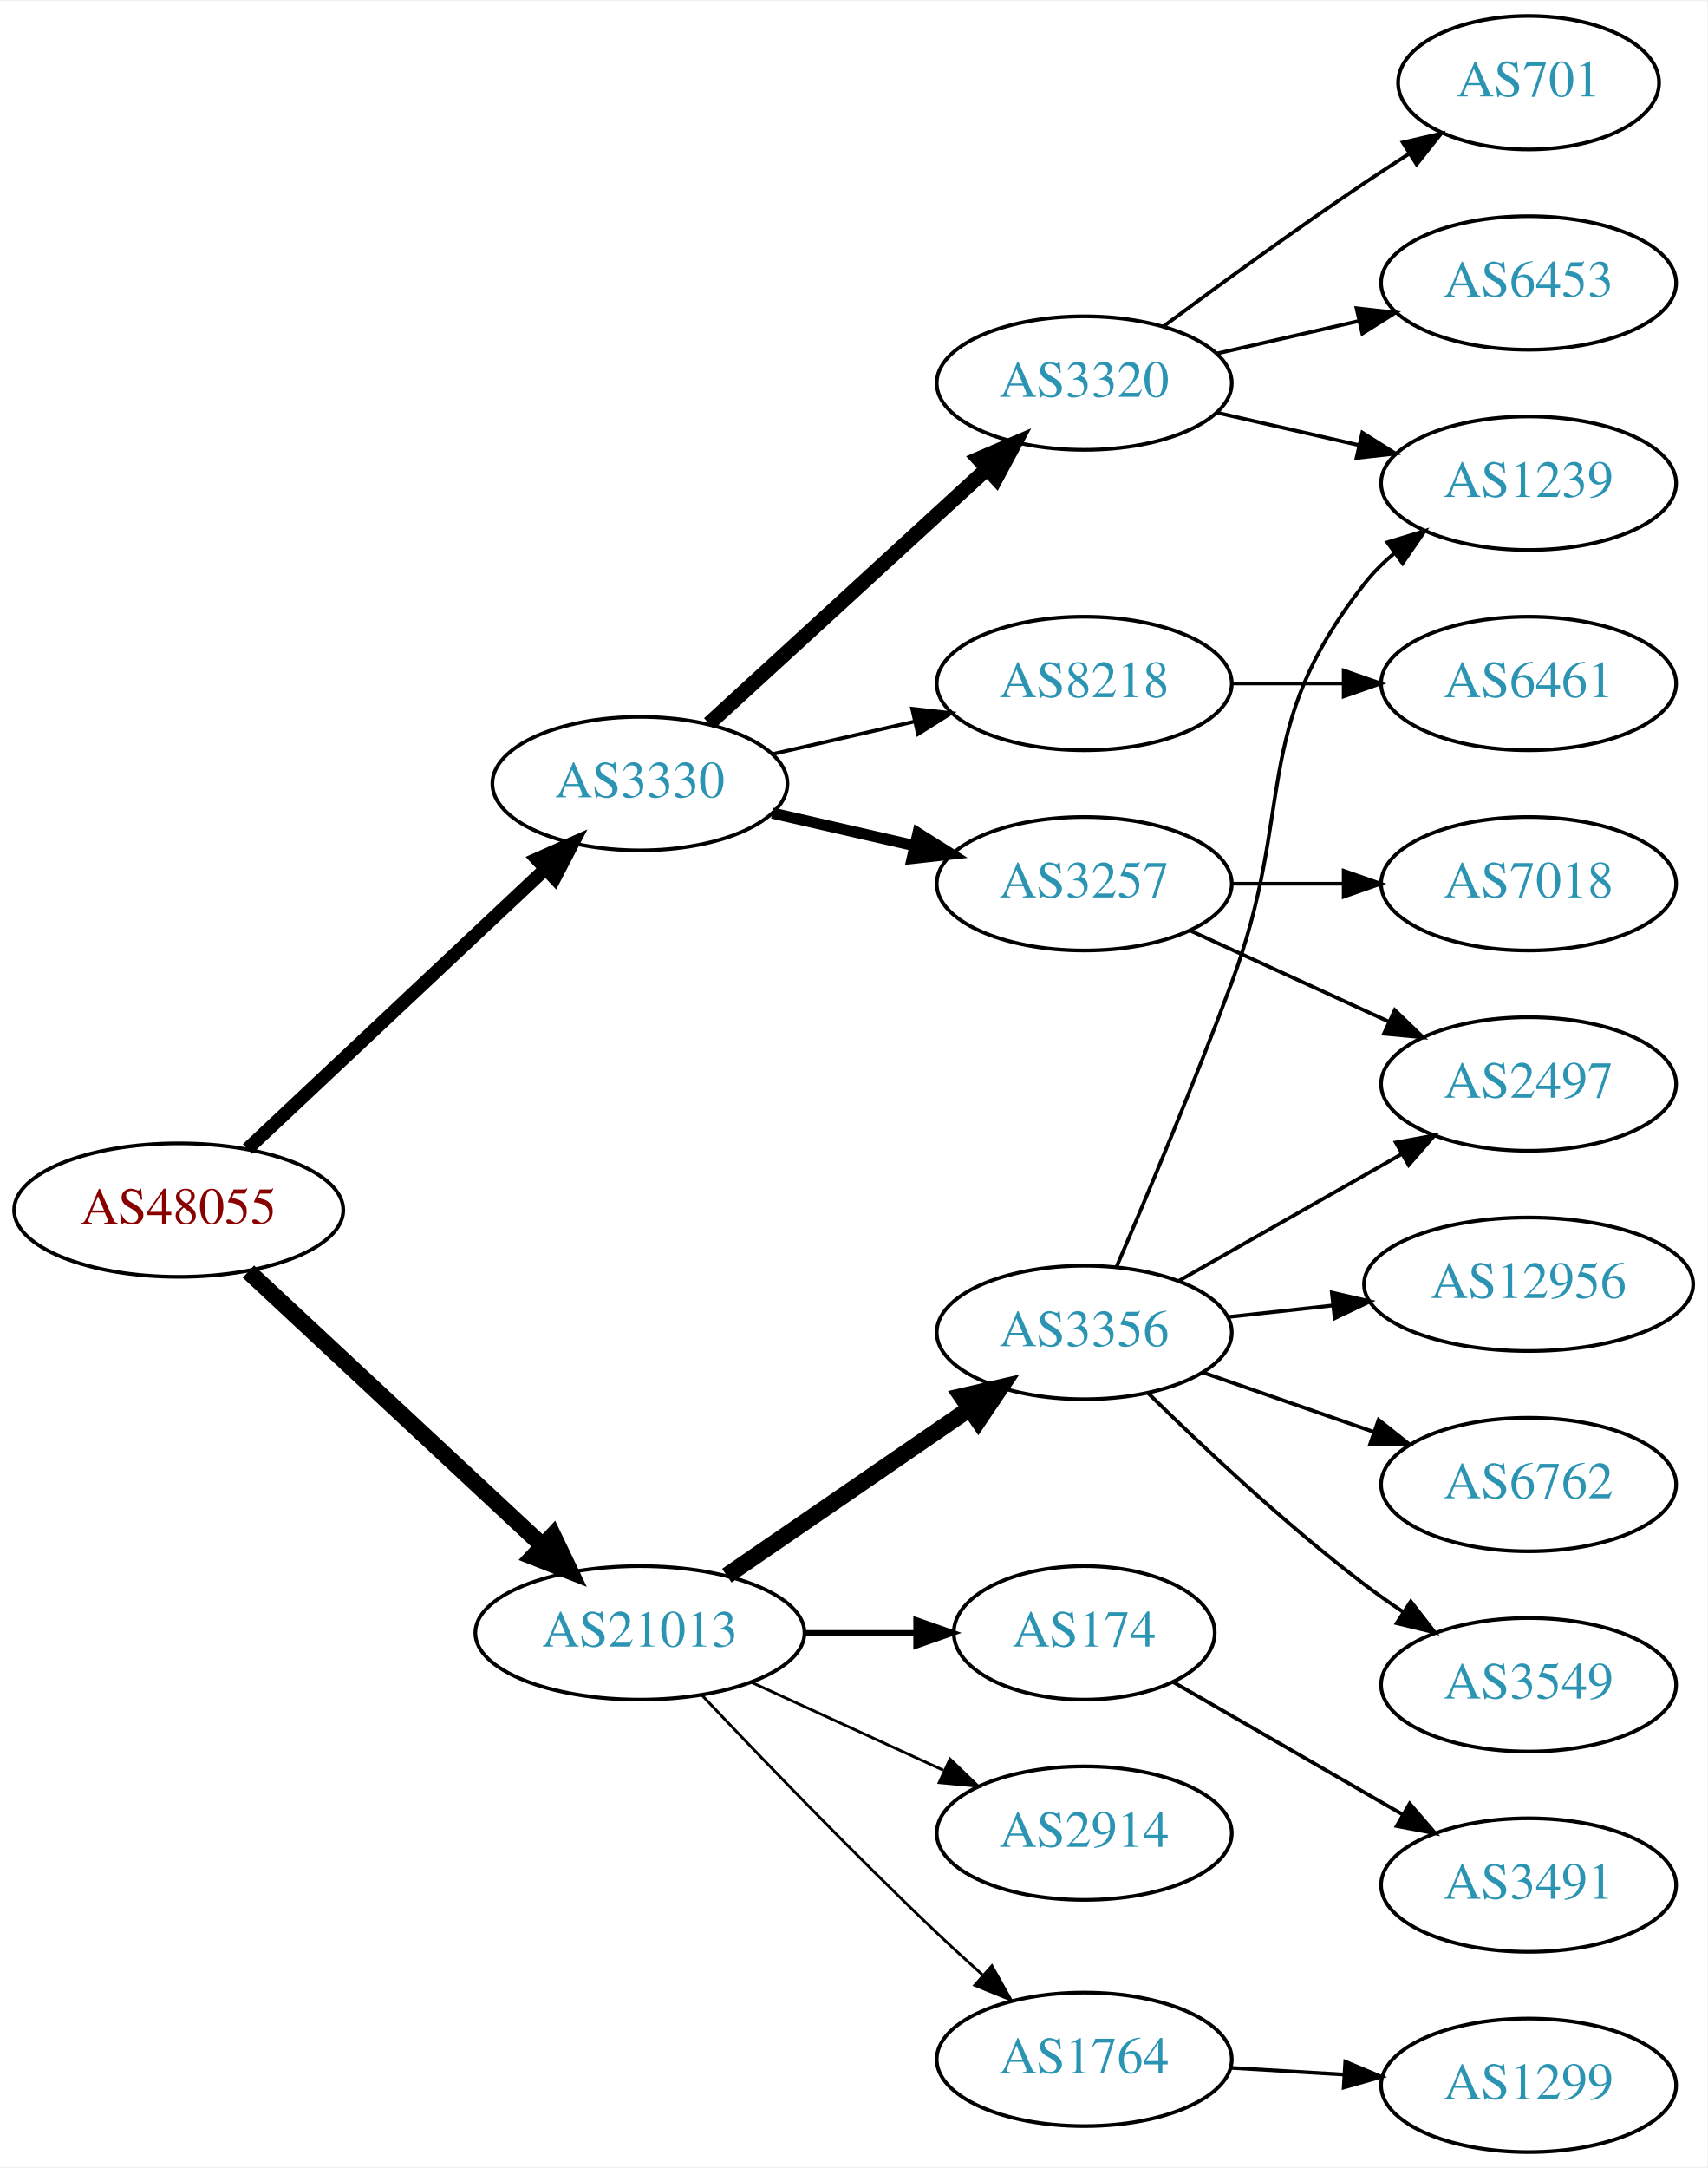
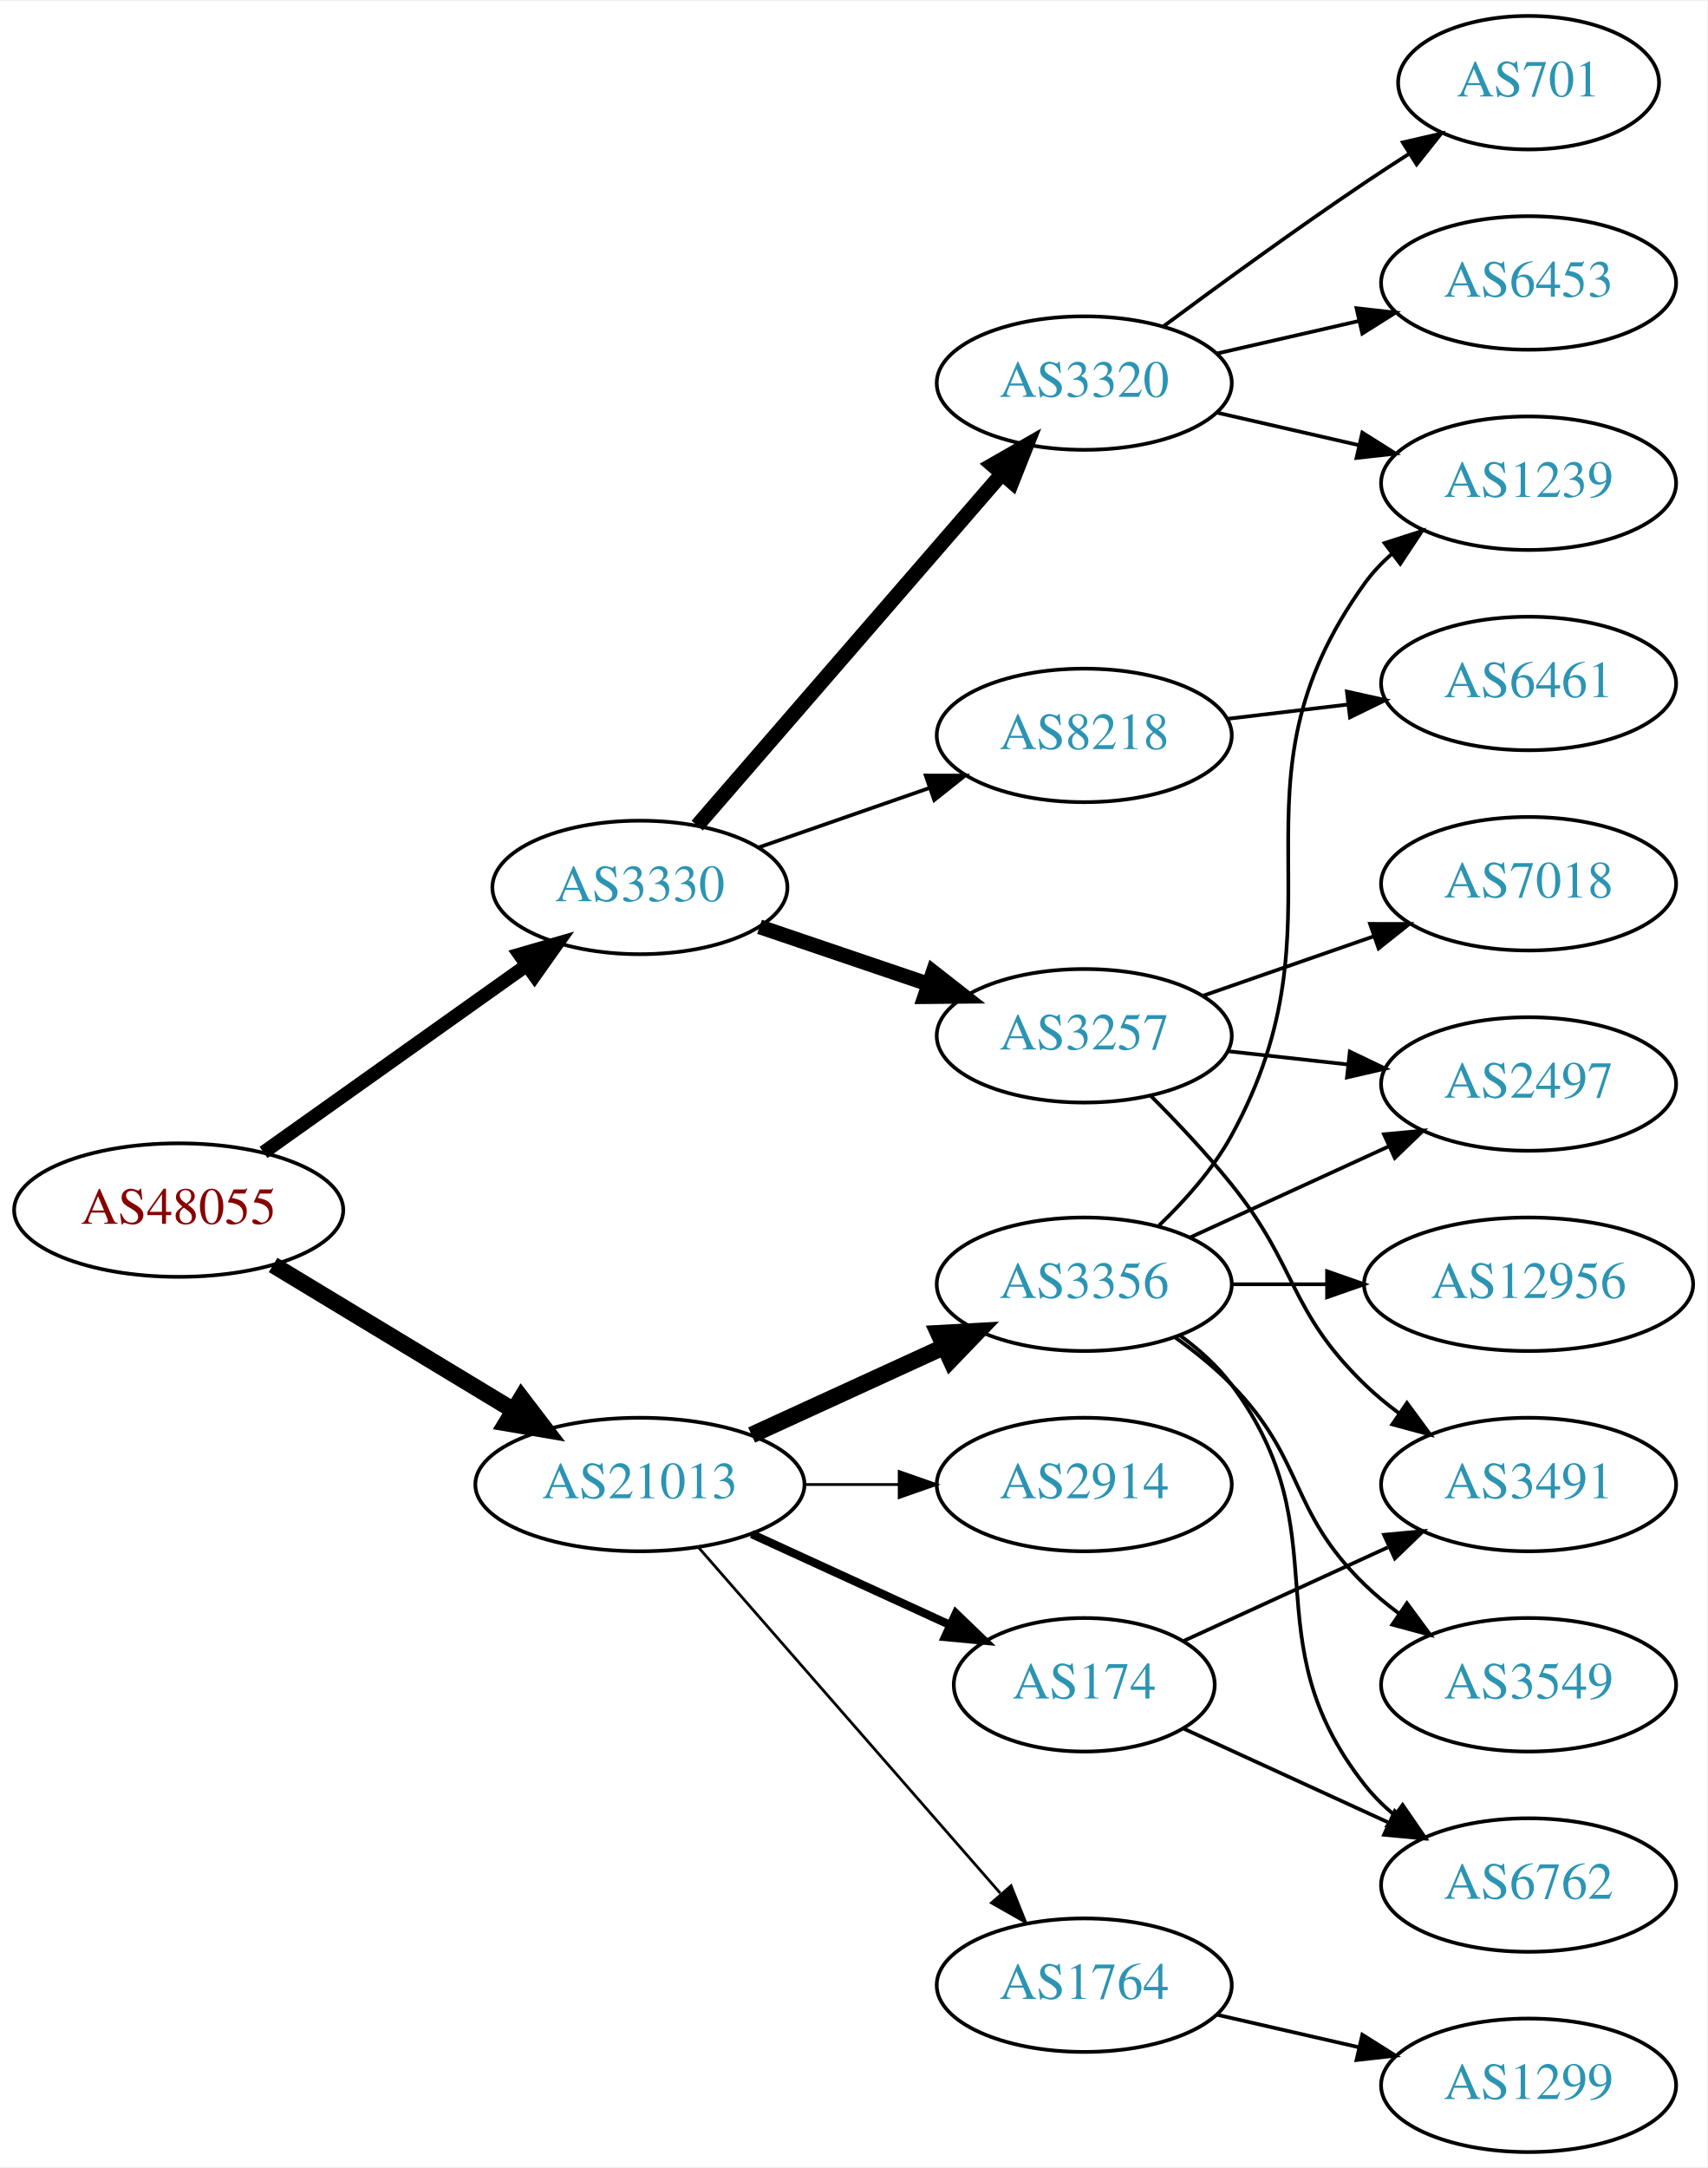
<svg xmlns="http://www.w3.org/2000/svg" xmlns:xlink="http://www.w3.org/1999/xlink" width="460pt" height="584pt" viewBox="0.00 0.00 460.47 584.00">
  <g id="graph0" class="graph" transform="scale(1 1) rotate(0) translate(4 580)">
    <polygon fill="white" stroke="none" points="-4,4 -4,-580 456.469,-580 456.469,4 -4,4" />
    <g id="node1" class="node">
      <g id="a_node1">
        <a xlink:href="/asn/48055" xlink:title="AS48055 ~ BDS-DC1 [AT]">
          <ellipse fill="#ffffff" stroke="black" cx="44.196" cy="-254" rx="44.393" ry="18" />
          <text text-anchor="middle" x="44.196" y="-250.3" font-family="Times,serif" font-size="14.00" fill="#880000">AS48055</text>
        </a>
      </g>
    </g>
    <g id="node2" class="node">
      <g id="a_node2">
        <a xlink:href="/asn/3330" xlink:title="AS3330 ~ Vienna, Austria [AT]">
-           <ellipse fill="#ffffff" stroke="black" cx="168.588" cy="-369" rx="39.794" ry="18" />
-           <text text-anchor="middle" x="168.588" y="-365.3" font-family="Times,serif" font-size="14.00" fill="#2c94b3">AS3330</text>
+           <ellipse fill="#ffffff" stroke="black" cx="168.588" cy="-341" rx="39.794" ry="18" />
+           <text text-anchor="middle" x="168.588" y="-337.3" font-family="Times,serif" font-size="14.00" fill="#2c94b3">AS3330</text>
        </a>
      </g>
    </g>
    <g id="edge1" class="edge">
-       <path fill="none" stroke="black" stroke-width="3.6" d="M62.732,-270.477C83.754,-290.229 119.12,-323.459 142.898,-345.801" />
-       <polygon fill="black" stroke="black" stroke-width="3.6" points="140.795,-348.628 150.48,-352.925 145.588,-343.526 140.795,-348.628" />
+       <path fill="none" stroke="black" stroke-width="3.682" d="M67.077,-269.554C86.866,-283.62 116.165,-304.447 138.031,-319.99" />
+       <polygon fill="black" stroke="black" stroke-width="3.682" points="136.128,-322.931 146.306,-325.872 140.183,-317.226 136.128,-322.931" />
    </g>
    <g id="node3" class="node">
      <g id="a_node3">
        <a xlink:href="/asn/21013" xlink:title="AS21013 ~ Wels, AT [AT]">
-           <ellipse fill="#ffffff" stroke="black" cx="168.588" cy="-140" rx="44.393" ry="18" />
-           <text text-anchor="middle" x="168.588" y="-136.3" font-family="Times,serif" font-size="14.00" fill="#2c94b3">AS21013</text>
+           <ellipse fill="#ffffff" stroke="black" cx="168.588" cy="-180" rx="44.393" ry="18" />
+           <text text-anchor="middle" x="168.588" y="-176.3" font-family="Times,serif" font-size="14.00" fill="#2c94b3">AS21013</text>
        </a>
      </g>
    </g>
    <g id="edge2" class="edge">
-       <path fill="none" stroke="black" stroke-width="4.5" d="M62.993,-237.423C83.841,-218.005 118.534,-185.691 142.202,-163.646" />
-       <polygon fill="black" stroke="black" stroke-width="4.5" points="145.136,-166.294 149.77,-156.597 139.769,-160.531 145.136,-166.294" />
+       <path fill="none" stroke="black" stroke-width="4.5" d="M69.67,-239.203C88.265,-227.96 114.038,-212.377 134.475,-200.021" />
+       <polygon fill="black" stroke="black" stroke-width="4.5" points="136.637,-203.315 143.157,-194.772 132.562,-196.576 136.637,-203.315" />
    </g>
    <g id="node4" class="node">
      <g id="a_node4">
+         <a xlink:href="/asn/3257" xlink:title="AS3257 ~ GTT [DE]">
+           <ellipse fill="#ffffff" stroke="black" cx="288.431" cy="-301" rx="39.794" ry="18" />
+           <text text-anchor="middle" x="288.431" y="-297.3" font-family="Times,serif" font-size="14.00" fill="#2c94b3">AS3257</text>
+         </a>
+       </g>
+     </g>
+     <g id="edge3" class="edge">
+       <path fill="none" stroke="black" stroke-width="4" d="M200.858,-330.386C214.842,-325.639 231.513,-319.981 246.475,-314.902" />
+       <polygon fill="black" stroke="black" stroke-width="4" points="247.67,-318.192 256.014,-311.664 245.42,-311.564 247.67,-318.192" />
+     </g>
+     <g id="node5" class="node">
+       <g id="a_node5">
        <a xlink:href="/asn/3320" xlink:title="AS3320 ~ DTAG [DE]">
          <ellipse fill="#ffffff" stroke="black" cx="288.431" cy="-477" rx="39.794" ry="18" />
          <text text-anchor="middle" x="288.431" y="-473.3" font-family="Times,serif" font-size="14.00" fill="#2c94b3">AS3320</text>
        </a>
      </g>
    </g>
-     <g id="edge3" class="edge">
-       <path fill="none" stroke="black" stroke-width="4" d="M187.23,-385.169C207.103,-403.382 239.566,-433.133 262.135,-453.817" />
-       <polygon fill="black" stroke="black" stroke-width="4" points="259.931,-456.545 269.668,-460.721 264.66,-451.384 259.931,-456.545" />
-     </g>
-     <g id="node5" class="node">
-       <g id="a_node5">
-         <a xlink:href="/asn/8218" xlink:title="AS8218 ~ legacy Neotelecoms [FR]">
-           <ellipse fill="#ffffff" stroke="black" cx="288.431" cy="-396" rx="39.794" ry="18" />
-           <text text-anchor="middle" x="288.431" y="-392.3" font-family="Times,serif" font-size="14.00" fill="#2c94b3">AS8218</text>
-         </a>
-       </g>
-     </g>
    <g id="edge4" class="edge">
-       <path fill="none" stroke="black" d="M204.308,-376.955C216.307,-379.704 229.928,-382.825 242.621,-385.733" />
-       <polygon fill="black" stroke="black" points="242.023,-389.187 252.552,-388.009 243.587,-382.364 242.023,-389.187" />
+       <path fill="none" stroke="black" stroke-width="4" d="M184.038,-357.676C204.623,-381.433 242.522,-425.172 266.273,-452.582" />
+       <polygon fill="black" stroke="black" stroke-width="4" points="263.669,-454.922 272.863,-460.187 268.959,-450.338 263.669,-454.922" />
    </g>
    <g id="node6" class="node">
      <g id="a_node6">
-         <a xlink:href="/asn/3257" xlink:title="AS3257 ~ GTT [DE]">
-           <ellipse fill="#ffffff" stroke="black" cx="288.431" cy="-342" rx="39.794" ry="18" />
-           <text text-anchor="middle" x="288.431" y="-338.3" font-family="Times,serif" font-size="14.00" fill="#2c94b3">AS3257</text>
+         <a xlink:href="/asn/8218" xlink:title="AS8218 ~ legacy Neotelecoms [FR]">
+           <ellipse fill="#ffffff" stroke="black" cx="288.431" cy="-382" rx="39.794" ry="18" />
+           <text text-anchor="middle" x="288.431" y="-378.3" font-family="Times,serif" font-size="14.00" fill="#2c94b3">AS8218</text>
        </a>
      </g>
    </g>
    <g id="edge5" class="edge">
-       <path fill="none" stroke="black" stroke-width="3" d="M204.308,-361.045C216.307,-358.296 229.928,-355.175 242.621,-352.267" />
-       <polygon fill="black" stroke="black" stroke-width="3" points="243.587,-355.636 252.552,-349.991 242.023,-348.813 243.587,-355.636" />
-     </g>
-     <g id="node13" class="node">
-       <g id="a_node13">
-         <a xlink:href="/asn/3356" xlink:title="AS3356 ~ Level 3 Parent, LLC [US]">
-           <ellipse fill="#ffffff" stroke="black" cx="288.431" cy="-221" rx="39.794" ry="18" />
-           <text text-anchor="middle" x="288.431" y="-217.3" font-family="Times,serif" font-size="14.00" fill="#2c94b3">AS3356</text>
-         </a>
-       </g>
-     </g>
-     <g id="edge12" class="edge">
-       <path fill="none" stroke="black" stroke-width="4.5" d="M192.031,-155.426C210.612,-168.198 237.173,-186.455 257.553,-200.463" />
-       <polygon fill="black" stroke="black" stroke-width="4.5" points="255.396,-203.758 265.867,-206.178 259.856,-197.269 255.396,-203.758" />
+       <path fill="none" stroke="black" d="M200.55,-351.772C214.647,-356.677 231.523,-362.548 246.636,-367.807" />
+       <polygon fill="black" stroke="black" points="245.672,-371.177 256.267,-371.157 247.972,-364.566 245.672,-371.177" />
    </g>
    <g id="node14" class="node">
      <g id="a_node14">
-         <a xlink:href="/asn/174" xlink:title="AS174 ~ Cogent Communications [US]">
-           <ellipse fill="#ffffff" stroke="black" cx="288.431" cy="-140" rx="35.194" ry="18" />
-           <text text-anchor="middle" x="288.431" y="-136.3" font-family="Times,serif" font-size="14.00" fill="#2c94b3">AS174</text>
+         <a xlink:href="/asn/1764" xlink:title="AS1764 ~ NEXTLAYER-AS [AT]">
+           <ellipse fill="#ffffff" stroke="black" cx="288.431" cy="-45" rx="39.794" ry="18" />
+           <text text-anchor="middle" x="288.431" y="-41.3" font-family="Times,serif" font-size="14.00" fill="#2c94b3">AS1764</text>
        </a>
      </g>
    </g>
    <g id="edge13" class="edge">
-       <path fill="none" stroke="black" stroke-width="1.5" d="M212.799,-140C222.647,-140 233.127,-140 243.024,-140" />
-       <polygon fill="black" stroke="black" stroke-width="1.5" points="243.076,-143.5 253.076,-140 243.076,-136.5 243.076,-143.5" />
+       <path fill="none" stroke="black" stroke-width="0.75" d="M184.513,-162.902C205.056,-139.369 242.175,-96.845 265.771,-69.813" />
+       <polygon fill="black" stroke="black" stroke-width="0.75" points="268.688,-71.794 272.627,-61.959 263.414,-67.191 268.688,-71.794" />
    </g>
    <g id="node15" class="node">
      <g id="a_node15">
-         <a xlink:href="/asn/2914" xlink:title="AS2914 ~ NTT America, Inc. [US]">
-           <ellipse fill="#ffffff" stroke="black" cx="288.431" cy="-86" rx="39.794" ry="18" />
-           <text text-anchor="middle" x="288.431" y="-82.3" font-family="Times,serif" font-size="14.00" fill="#2c94b3">AS2914</text>
+         <a xlink:href="/asn/3356" xlink:title="AS3356 ~ Level 3 Parent, LLC [US]">
+           <ellipse fill="#ffffff" stroke="black" cx="288.431" cy="-234" rx="39.794" ry="18" />
+           <text text-anchor="middle" x="288.431" y="-230.3" font-family="Times,serif" font-size="14.00" fill="#2c94b3">AS3356</text>
        </a>
      </g>
    </g>
    <g id="edge14" class="edge">
-       <path fill="none" stroke="black" stroke-width="0.75" d="M198.718,-126.652C214.329,-119.498 233.727,-110.609 250.399,-102.97" />
-       <polygon fill="black" stroke="black" stroke-width="0.75" points="252.218,-105.986 259.851,-98.638 249.302,-99.622 252.218,-105.986" />
+       <path fill="none" stroke="black" stroke-width="4.5" d="M198.718,-193.348C214.329,-200.502 233.727,-209.391 250.399,-217.03" />
+       <polygon fill="black" stroke="black" stroke-width="4.5" points="249.119,-220.775 259.851,-221.362 252.4,-213.616 249.119,-220.775" />
    </g>
    <g id="node16" class="node">
      <g id="a_node16">
-         <a xlink:href="/asn/1764" xlink:title="AS1764 ~ NEXTLAYER-AS [AT]">
-           <ellipse fill="#ffffff" stroke="black" cx="288.431" cy="-25" rx="39.794" ry="18" />
-           <text text-anchor="middle" x="288.431" y="-21.3" font-family="Times,serif" font-size="14.00" fill="#2c94b3">AS1764</text>
+         <a xlink:href="/asn/174" xlink:title="AS174 ~ Cogent Communications [US]">
+           <ellipse fill="#ffffff" stroke="black" cx="288.431" cy="-126" rx="35.194" ry="18" />
+           <text text-anchor="middle" x="288.431" y="-122.3" font-family="Times,serif" font-size="14.00" fill="#2c94b3">AS174</text>
        </a>
      </g>
    </g>
    <g id="edge15" class="edge">
-       <path fill="none" stroke="black" stroke-width="0.75" d="M185.311,-123.195C201.042,-106.556 226.099,-80.522 248.784,-59 252.656,-55.327 256.824,-51.517 260.94,-47.835" />
-       <polygon fill="black" stroke="black" stroke-width="0.75" points="263.523,-50.223 268.699,-40.979 258.888,-44.978 263.523,-50.223" />
+       <path fill="none" stroke="black" stroke-width="2.25" d="M198.718,-166.652C214.935,-159.22 235.238,-149.917 252.327,-142.086" />
+       <polygon fill="black" stroke="black" stroke-width="2.25" points="253.811,-145.256 261.444,-137.908 250.895,-138.892 253.811,-145.256" />
+     </g>
+     <g id="node17" class="node">
+       <g id="a_node17">
+         <a xlink:href="/asn/2914" xlink:title="AS2914 ~ NTT America, Inc. [US]">
+           <ellipse fill="#ffffff" stroke="black" cx="288.431" cy="-180" rx="39.794" ry="18" />
+           <text text-anchor="middle" x="288.431" y="-176.3" font-family="Times,serif" font-size="14.00" fill="#2c94b3">AS2914</text>
+         </a>
+       </g>
+     </g>
+     <g id="edge16" class="edge">
+       <path fill="none" stroke="black" stroke-width="0.75" d="M212.799,-180C221.112,-180 229.875,-180 238.357,-180" />
+       <polygon fill="black" stroke="black" stroke-width="0.75" points="238.516,-183.5 248.516,-180 238.516,-176.5 238.516,-183.5" />
    </g>
    <g id="node7" class="node">
      <g id="a_node7">
+         <a xlink:href="/asn/7018" xlink:title="AS7018 ~ AT&amp;T Services, Inc. [US]">
+           <ellipse fill="#ffffff" stroke="black" cx="408.273" cy="-342" rx="39.794" ry="18" />
+           <text text-anchor="middle" x="408.273" y="-338.3" font-family="Times,serif" font-size="14.00" fill="#2c94b3">AS7018</text>
+         </a>
+       </g>
+     </g>
+     <g id="edge6" class="edge">
+       <path fill="none" stroke="black" d="M320.393,-311.772C334.489,-316.677 351.366,-322.548 366.479,-327.807" />
+       <polygon fill="black" stroke="black" points="365.514,-331.177 376.109,-331.157 367.815,-324.566 365.514,-331.177" />
+     </g>
+     <g id="node8" class="node">
+       <g id="a_node8">
+         <a xlink:href="/asn/2497" xlink:title="AS2497 ~ Internet Initiative Japan Inc. [JP]">
+           <ellipse fill="#ffffff" stroke="black" cx="408.273" cy="-288" rx="39.794" ry="18" />
+           <text text-anchor="middle" x="408.273" y="-284.3" font-family="Times,serif" font-size="14.00" fill="#2c94b3">AS2497</text>
+         </a>
+       </g>
+     </g>
+     <g id="edge7" class="edge">
+       <path fill="none" stroke="black" d="M327.041,-296.851C337.352,-295.713 348.669,-294.465 359.47,-293.274" />
+       <polygon fill="black" stroke="black" points="360.06,-296.73 369.616,-292.154 359.293,-289.772 360.06,-296.73" />
+     </g>
+     <g id="node9" class="node">
+       <g id="a_node9">
+         <a xlink:href="/asn/3491" xlink:title="AS3491 ~ PCCW Global, Inc. [US]">
+           <ellipse fill="#ffffff" stroke="black" cx="408.273" cy="-180" rx="39.794" ry="18" />
+           <text text-anchor="middle" x="408.273" y="-176.3" font-family="Times,serif" font-size="14.00" fill="#2c94b3">AS3491</text>
+         </a>
+       </g>
+     </g>
+     <g id="edge8" class="edge">
+       <path fill="none" stroke="black" d="M306.301,-284.881C313.342,-277.82 321.414,-269.272 328.077,-261 346.172,-238.537 343.384,-227.094 364.077,-207 366.922,-204.237 370.096,-201.614 373.396,-199.166" />
+       <polygon fill="black" stroke="black" points="375.462,-201.994 381.744,-193.462 371.513,-196.214 375.462,-201.994" />
+     </g>
+     <g id="node10" class="node">
+       <g id="a_node10">
        <a xlink:href="/asn/701" xlink:title="AS701 ~ UUNET [US]">
          <ellipse fill="#ffffff" stroke="black" cx="408.273" cy="-558" rx="35.194" ry="18" />
          <text text-anchor="middle" x="408.273" y="-554.3" font-family="Times,serif" font-size="14.00" fill="#2c94b3">AS701</text>
        </a>
      </g>
    </g>
-     <g id="edge6" class="edge">
+     <g id="edge9" class="edge">
      <path fill="none" stroke="black" d="M309.761,-492.277C324.623,-503.304 345.368,-518.407 364.077,-531 367.895,-533.569 371.945,-536.21 375.975,-538.786" />
      <polygon fill="black" stroke="black" points="374.344,-541.895 384.669,-544.271 378.079,-535.975 374.344,-541.895" />
    </g>
-     <g id="node8" class="node">
-       <g id="a_node8">
+     <g id="node11" class="node">
+       <g id="a_node11">
        <a xlink:href="/asn/1239" xlink:title="AS1239 ~ Sprint [US]">
          <ellipse fill="#ffffff" stroke="black" cx="408.273" cy="-450" rx="39.794" ry="18" />
          <text text-anchor="middle" x="408.273" y="-446.3" font-family="Times,serif" font-size="14.00" fill="#2c94b3">AS1239</text>
        </a>
      </g>
    </g>
-     <g id="edge7" class="edge">
+     <g id="edge10" class="edge">
      <path fill="none" stroke="black" d="M324.15,-469.045C336.15,-466.296 349.771,-463.175 362.463,-460.267" />
      <polygon fill="black" stroke="black" points="363.429,-463.636 372.395,-457.991 361.866,-456.813 363.429,-463.636" />
    </g>
-     <g id="node9" class="node">
-       <g id="a_node9">
+     <g id="node12" class="node">
+       <g id="a_node12">
        <a xlink:href="/asn/6453" xlink:title="AS6453 ~ TATA COMMUNICATIONS (AMERICA) INC [US]">
          <ellipse fill="#ffffff" stroke="black" cx="408.273" cy="-504" rx="39.794" ry="18" />
          <text text-anchor="middle" x="408.273" y="-500.3" font-family="Times,serif" font-size="14.00" fill="#2c94b3">AS6453</text>
        </a>
      </g>
    </g>
-     <g id="edge8" class="edge">
+     <g id="edge11" class="edge">
      <path fill="none" stroke="black" d="M324.15,-484.955C336.15,-487.704 349.771,-490.825 362.463,-493.733" />
      <polygon fill="black" stroke="black" points="361.866,-497.187 372.395,-496.009 363.429,-490.364 361.866,-497.187" />
    </g>
-     <g id="node10" class="node">
-       <g id="a_node10">
+     <g id="node13" class="node">
+       <g id="a_node13">
        <a xlink:href="/asn/6461" xlink:title="AS6461 ~ Zayo Bandwidth [US]">
          <ellipse fill="#ffffff" stroke="black" cx="408.273" cy="-396" rx="39.794" ry="18" />
          <text text-anchor="middle" x="408.273" y="-392.3" font-family="Times,serif" font-size="14.00" fill="#2c94b3">AS6461</text>
        </a>
      </g>
    </g>
-     <g id="edge9" class="edge">
-       <path fill="none" stroke="black" d="M328.343,-396C337.897,-396 348.246,-396 358.209,-396" />
-       <polygon fill="black" stroke="black" points="358.402,-399.5 368.402,-396 358.402,-392.5 358.402,-399.5" />
-     </g>
-     <g id="node11" class="node">
-       <g id="a_node11">
-         <a xlink:href="/asn/2497" xlink:title="AS2497 ~ Internet Initiative Japan Inc. [JP]">
-           <ellipse fill="#ffffff" stroke="black" cx="408.273" cy="-288" rx="39.794" ry="18" />
-           <text text-anchor="middle" x="408.273" y="-284.3" font-family="Times,serif" font-size="14.00" fill="#2c94b3">AS2497</text>
-         </a>
-       </g>
-     </g>
-     <g id="edge10" class="edge">
-       <path fill="none" stroke="black" d="M317.06,-329.339C333.017,-322.027 353.287,-312.739 370.57,-304.819" />
-       <polygon fill="black" stroke="black" points="372.185,-307.929 379.818,-300.581 369.269,-301.565 372.185,-307.929" />
-     </g>
-     <g id="node12" class="node">
-       <g id="a_node12">
-         <a xlink:href="/asn/7018" xlink:title="AS7018 ~ AT&amp;T Services, Inc. [US]">
-           <ellipse fill="#ffffff" stroke="black" cx="408.273" cy="-342" rx="39.794" ry="18" />
-           <text text-anchor="middle" x="408.273" y="-338.3" font-family="Times,serif" font-size="14.00" fill="#2c94b3">AS7018</text>
-         </a>
-       </g>
-     </g>
-     <g id="edge11" class="edge">
-       <path fill="none" stroke="black" d="M328.343,-342C337.897,-342 348.246,-342 358.209,-342" />
-       <polygon fill="black" stroke="black" points="358.402,-345.5 368.402,-342 358.402,-338.5 358.402,-345.5" />
+     <g id="edge12" class="edge">
+       <path fill="none" stroke="black" d="M327.041,-386.468C337.352,-387.693 348.669,-389.038 359.47,-390.321" />
+       <polygon fill="black" stroke="black" points="359.273,-393.822 369.616,-391.526 360.099,-386.871 359.273,-393.822" />
+     </g>
+     <g id="node18" class="node">
+       <g id="a_node18">
+         <a xlink:href="/asn/1299" xlink:title="AS1299 ~ Telia Carrier [EU]">
+           <ellipse fill="#ffffff" stroke="black" cx="408.273" cy="-18" rx="39.794" ry="18" />
+           <text text-anchor="middle" x="408.273" y="-14.3" font-family="Times,serif" font-size="14.00" fill="#2c94b3">AS1299</text>
+         </a>
+       </g>
+     </g>
+     <g id="edge17" class="edge">
+       <path fill="none" stroke="black" d="M324.15,-37.045C336.15,-34.296 349.771,-31.175 362.463,-28.267" />
+       <polygon fill="black" stroke="black" points="363.429,-31.636 372.395,-25.991 361.866,-24.813 363.429,-31.636" />
+     </g>
+     <g id="edge18" class="edge">
+       <path fill="none" stroke="black" d="M317.06,-246.661C333.017,-253.973 353.287,-263.261 370.57,-271.181" />
+       <polygon fill="black" stroke="black" points="369.269,-274.435 379.818,-275.419 372.185,-268.071 369.269,-274.435" />
    </g>
    <g id="edge19" class="edge">
-       <path fill="none" stroke="black" d="M297.207,-238.877C305.287,-257.681 318.117,-288.207 328.077,-315 345.707,-362.426 332.779,-383.246 364.077,-423 366.402,-425.953 369.146,-428.67 372.105,-431.147" />
-       <polygon fill="black" stroke="black" points="370.165,-434.064 380.302,-437.145 374.298,-428.415 370.165,-434.064" />
-     </g>
-     <g id="edge17" class="edge">
-       <path fill="none" stroke="black" d="M313.848,-234.882C331.307,-244.809 355.008,-258.284 374.169,-269.178" />
-       <polygon fill="black" stroke="black" points="372.464,-272.235 382.888,-274.135 375.924,-266.15 372.464,-272.235" />
-     </g>
-     <g id="node17" class="node">
-       <g id="a_node17">
+       <path fill="none" stroke="black" d="M308.608,-249.867C315.673,-256.631 323.146,-265.03 328.077,-274 360.896,-333.702 324.237,-367.735 364.077,-423 366.157,-425.885 368.65,-428.53 371.374,-430.94" />
+       <polygon fill="black" stroke="black" points="369.43,-433.858 379.515,-437.108 373.658,-428.279 369.43,-433.858" />
+     </g>
+     <g id="node19" class="node">
+       <g id="a_node19">
+         <a xlink:href="/asn/6762" xlink:title="AS6762 ~ TELECOM ITALIA SPARKLE S.p.A. [IT]">
+           <ellipse fill="#ffffff" stroke="black" cx="408.273" cy="-72" rx="39.794" ry="18" />
+           <text text-anchor="middle" x="408.273" y="-68.3" font-family="Times,serif" font-size="14.00" fill="#2c94b3">AS6762</text>
+         </a>
+       </g>
+     </g>
+     <g id="edge20" class="edge">
+       <path fill="none" stroke="black" d="M314.362,-220.118C319.438,-216.389 324.356,-211.984 328.077,-207 358.349,-166.458 332.779,-138.754 364.077,-99 366.402,-96.047 369.146,-93.33 372.105,-90.853" />
+       <polygon fill="black" stroke="black" points="374.298,-93.585 380.302,-84.855 370.165,-87.936 374.298,-93.585" />
+     </g>
+     <g id="node20" class="node">
+       <g id="a_node20">
        <a xlink:href="/asn/12956" xlink:title="AS12956 ~ TELXIUS [ES]">
          <ellipse fill="#ffffff" stroke="black" cx="408.273" cy="-234" rx="44.393" ry="18" />
          <text text-anchor="middle" x="408.273" y="-230.3" font-family="Times,serif" font-size="14.00" fill="#2c94b3">AS12956</text>
        </a>
      </g>
    </g>
-     <g id="edge16" class="edge">
-       <path fill="none" stroke="black" d="M327.041,-225.149C336.044,-226.142 345.814,-227.22 355.337,-228.271" />
-       <polygon fill="black" stroke="black" points="355.202,-231.777 365.526,-229.395 355.97,-224.819 355.202,-231.777" />
-     </g>
-     <g id="node18" class="node">
-       <g id="a_node18">
-         <a xlink:href="/asn/6762" xlink:title="AS6762 ~ TELECOM ITALIA SPARKLE S.p.A. [IT]">
-           <ellipse fill="#ffffff" stroke="black" cx="408.273" cy="-180" rx="39.794" ry="18" />
-           <text text-anchor="middle" x="408.273" y="-176.3" font-family="Times,serif" font-size="14.00" fill="#2c94b3">AS6762</text>
-         </a>
-       </g>
-     </g>
-     <g id="edge18" class="edge">
-       <path fill="none" stroke="black" d="M320.393,-210.228C334.489,-205.323 351.366,-199.452 366.479,-194.193" />
-       <polygon fill="black" stroke="black" points="367.815,-197.434 376.109,-190.843 365.514,-190.823 367.815,-197.434" />
-     </g>
-     <g id="node19" class="node">
-       <g id="a_node19">
+     <g id="edge21" class="edge">
+       <path fill="none" stroke="black" d="M328.343,-234C336.446,-234 345.121,-234 353.648,-234" />
+       <polygon fill="black" stroke="black" points="353.925,-237.5 363.925,-234 353.925,-230.5 353.925,-237.5" />
+     </g>
+     <g id="node21" class="node">
+       <g id="a_node21">
        <a xlink:href="/asn/3549" xlink:title="AS3549 ~ Level 3 Parent, LLC [US]">
          <ellipse fill="#ffffff" stroke="black" cx="408.273" cy="-126" rx="39.794" ry="18" />
          <text text-anchor="middle" x="408.273" y="-122.3" font-family="Times,serif" font-size="14.00" fill="#2c94b3">AS3549</text>
        </a>
      </g>
    </g>
-     <g id="edge20" class="edge">
-       <path fill="none" stroke="black" d="M305.579,-204.704C320.216,-190.329 342.705,-169.205 364.077,-153 367.407,-150.475 370.979,-147.963 374.591,-145.544" />
-       <polygon fill="black" stroke="black" points="376.498,-148.478 382.994,-140.108 372.697,-142.601 376.498,-148.478" />
-     </g>
-     <g id="node21" class="node">
-       <g id="a_node21">
-         <a xlink:href="/asn/3491" xlink:title="AS3491 ~ PCCW Global, Inc. [US]">
-           <ellipse fill="#ffffff" stroke="black" cx="408.273" cy="-72" rx="39.794" ry="18" />
-           <text text-anchor="middle" x="408.273" y="-68.3" font-family="Times,serif" font-size="14.00" fill="#2c94b3">AS3491</text>
-         </a>
-       </g>
-     </g>
    <g id="edge22" class="edge">
-       <path fill="none" stroke="black" d="M312.432,-126.727C330.09,-116.538 354.708,-102.333 374.437,-90.948" />
-       <polygon fill="black" stroke="black" points="376.203,-93.97 383.115,-85.94 372.704,-87.907 376.203,-93.97" />
-     </g>
-     <g id="node20" class="node">
-       <g id="a_node20">
-         <a xlink:href="/asn/1299" xlink:title="AS1299 ~ Telia Carrier [EU]">
-           <ellipse fill="#ffffff" stroke="black" cx="408.273" cy="-18" rx="39.794" ry="18" />
-           <text text-anchor="middle" x="408.273" y="-14.3" font-family="Times,serif" font-size="14.00" fill="#2c94b3">AS1299</text>
-         </a>
-       </g>
-     </g>
-     <g id="edge21" class="edge">
-       <path fill="none" stroke="black" d="M328.017,-22.708C337.784,-22.128 348.4,-21.497 358.594,-20.892" />
-       <polygon fill="black" stroke="black" points="358.826,-24.384 368.601,-20.297 358.411,-17.396 358.826,-24.384" />
+       <path fill="none" stroke="black" d="M313.025,-219.611C318.281,-215.852 323.613,-211.563 328.077,-207 348.25,-186.383 343.384,-173.094 364.077,-153 366.922,-150.237 370.096,-147.614 373.396,-145.166" />
+       <polygon fill="black" stroke="black" points="375.462,-147.994 381.744,-139.462 371.513,-142.214 375.462,-147.994" />
+     </g>
+     <g id="edge23" class="edge">
+       <path fill="none" stroke="black" d="M315.292,-137.851C331.413,-145.238 352.415,-154.862 370.28,-163.048" />
+       <polygon fill="black" stroke="black" points="369.282,-166.441 379.832,-167.425 372.199,-160.077 369.282,-166.441" />
+     </g>
+     <g id="edge24" class="edge">
+       <path fill="none" stroke="black" d="M315.292,-114.149C331.413,-106.762 352.415,-97.138 370.28,-88.952" />
+       <polygon fill="black" stroke="black" points="372.199,-91.923 379.832,-84.575 369.282,-85.559 372.199,-91.923" />
    </g>
  </g>
</svg>
